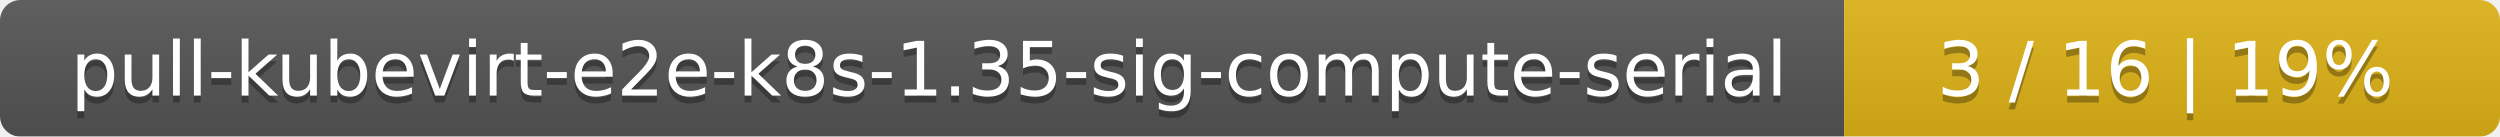
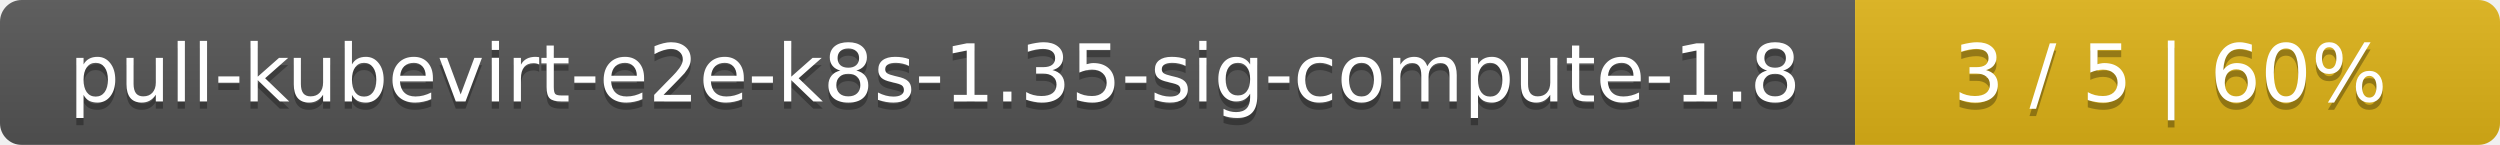
- <svg xmlns="http://www.w3.org/2000/svg" width="366" height="20">
+ <svg xmlns="http://www.w3.org/2000/svg" width="345" height="20">
  <linearGradient id="smooth" x2="0" y2="100%">
    <stop offset="0" stop-color="#bbb" stop-opacity=".1" />
    <stop offset="1" stop-opacity=".1" />
  </linearGradient>
  <mask id="round">
-     <rect width="366" height="20" rx="3" fill="#fff" />
+     <rect width="345" height="20" rx="3" fill="#fff" />
  </mask>
  <g mask="url(#round)">
-     <rect width="270" height="20" fill="#555" />
-     <rect x="270" width="96" height="20" fill="#dfb317" />
-     <rect width="366" height="20" fill="url(#smooth)" />
+     <rect width="256" height="20" fill="#555" />
+     <rect x="256" width="89" height="20" fill="#dfb317" />
+     <rect width="345" height="20" fill="url(#smooth)" />
  </g>
  <g fill="#fff" text-anchor="middle" font-family="DejaVu Sans,Verdana,Geneva,sans-serif" font-size="11">
-     <text x="136" y="15" fill="#010101" fill-opacity=".3">pull-kubevirt-e2e-k8s-1.35-sig-compute-serial</text>
-     <text x="136" y="14">pull-kubevirt-e2e-k8s-1.35-sig-compute-serial</text>
-     <text x="317" y="15" fill="#010101" fill-opacity=".3">3 / 16    |    19%</text>
-     <text x="317" y="14">3 / 16    |    19%</text>
+     <text x="129" y="15" fill="#010101" fill-opacity=".3">pull-kubevirt-e2e-k8s-1.35-sig-compute-1.8</text>
+     <text x="129" y="14">pull-kubevirt-e2e-k8s-1.35-sig-compute-1.8</text>
+     <text x="299.5" y="15" fill="#010101" fill-opacity=".3">3 / 5    |    60%</text>
+     <text x="299.5" y="14">3 / 5    |    60%</text>
  </g>
</svg>
